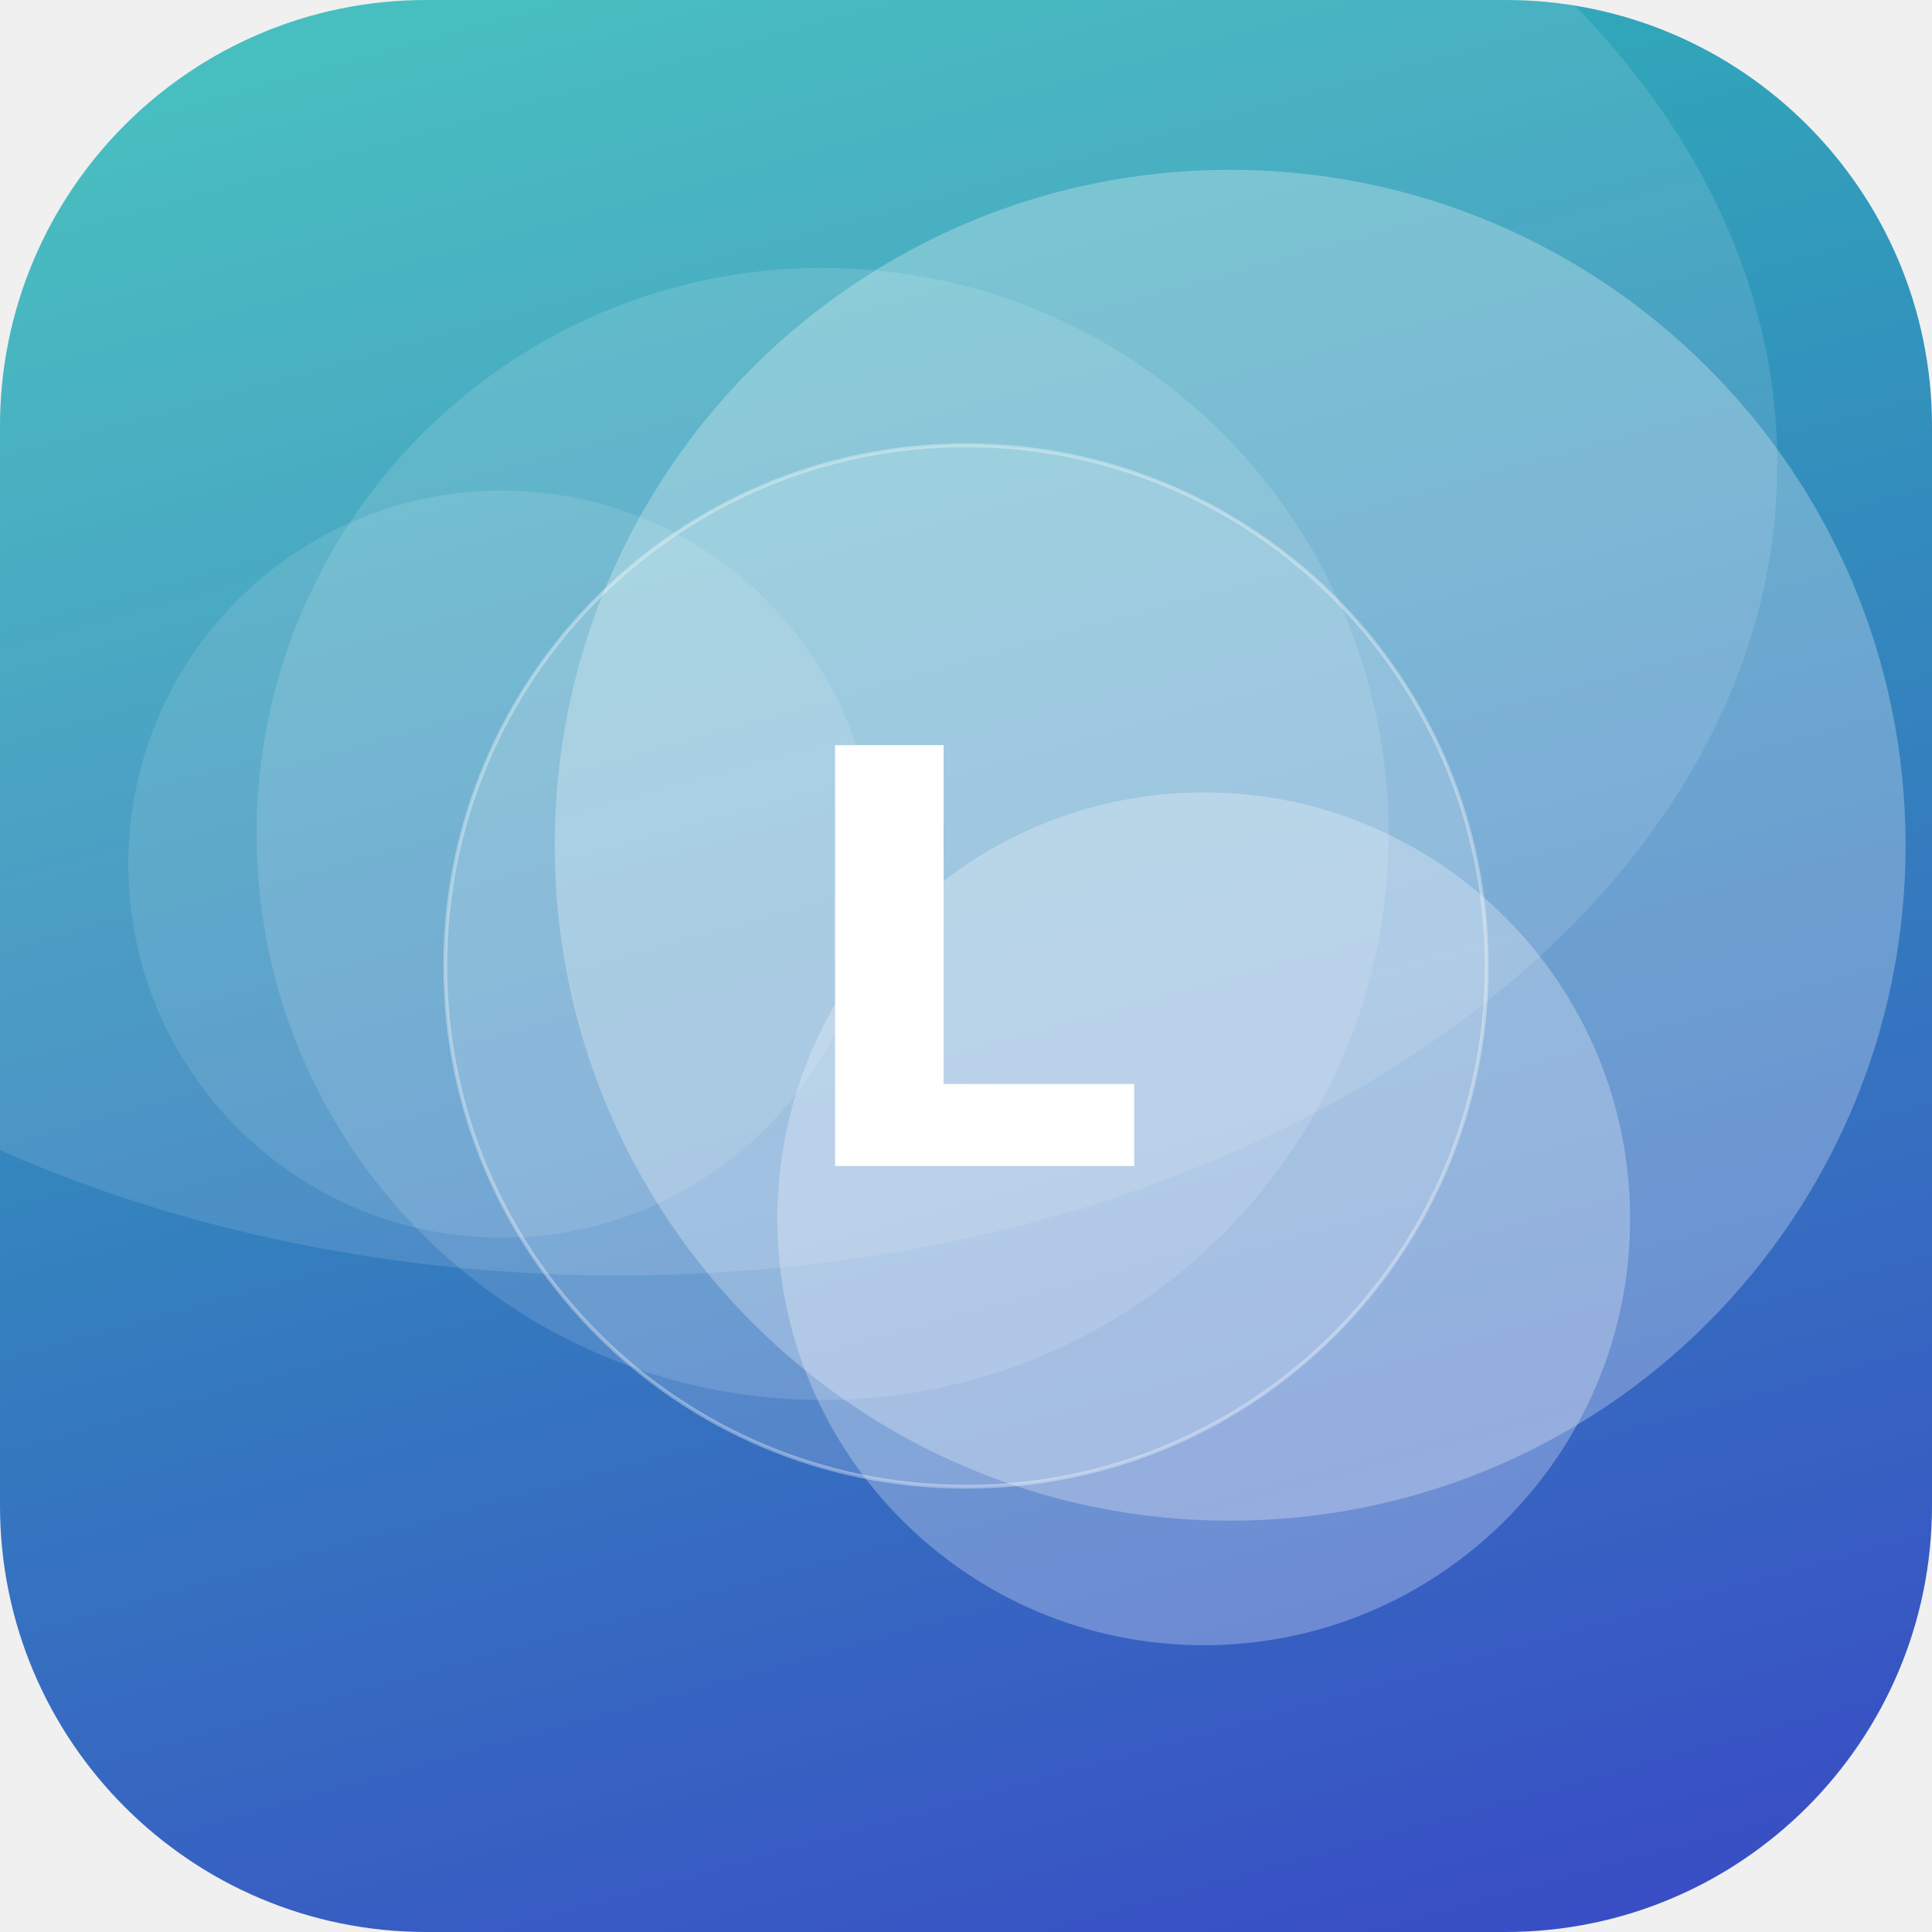
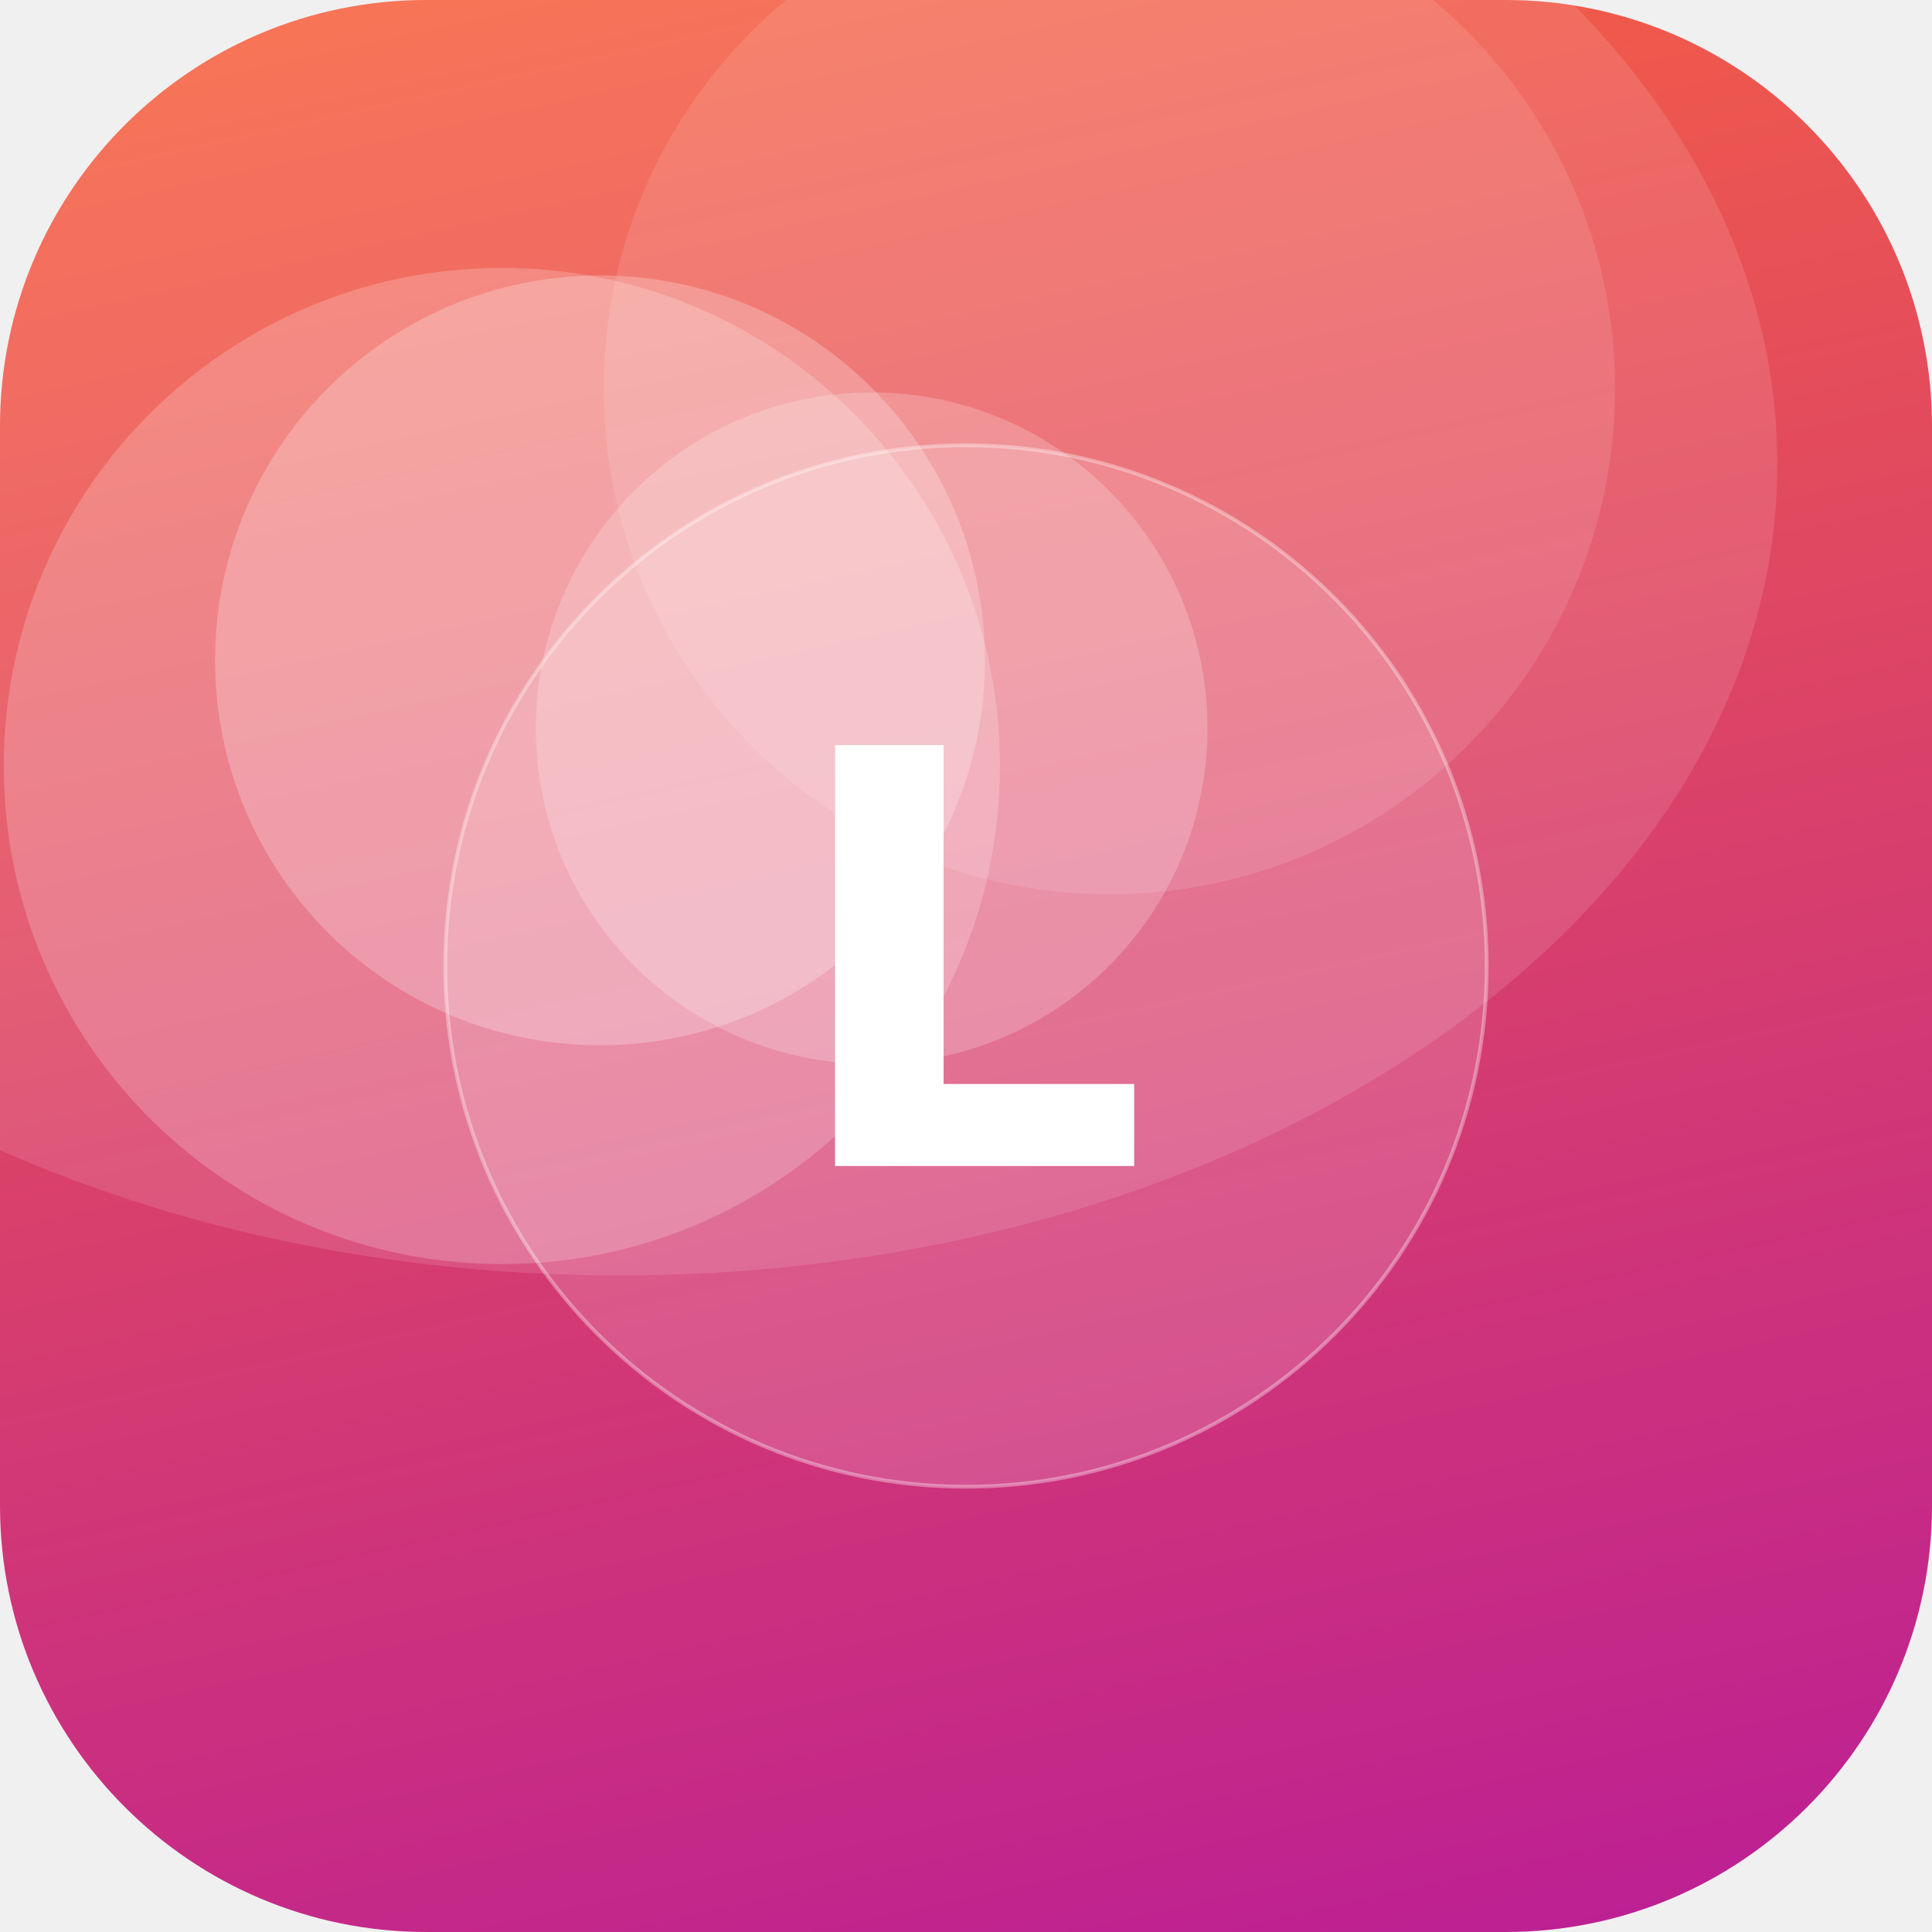
<svg xmlns="http://www.w3.org/2000/svg" width="512" height="512" viewBox="0 0 512 512">
  <defs>
-     <linearGradient id="g" x1="0" y1="0" x2="1" y2="1" gradientTransform="rotate(30 0.5 0.5)">
-       <stop offset="0" stop-color="#2EC4B6" />
-       <stop offset="1" stop-color="#3A41C6" />
+     <linearGradient id="g" x1="0" y1="0" x2="1" y2="1" gradientTransform="rotate(31 0.5 0.5)">
+       <stop offset="0" stop-color="#FF6B35" />
+       <stop offset="1" stop-color="#B5179E" />
    </linearGradient>
    <clipPath id="c">
      <rect width="512" height="512" rx="113" />
    </clipPath>
  </defs>
  <g clip-path="url(#c)">
    <rect width="512" height="512" fill="url(#g)" />
-     <circle cx="326" cy="224" r="179" fill="#FFFFFF" fill-opacity="0.27" />
-     <circle cx="133" cy="229" r="99" fill="#FFFFFF" fill-opacity="0.11" />
-     <circle cx="218" cy="221" r="150" fill="#FFFFFF" fill-opacity="0.13" />
-     <circle cx="319" cy="323" r="113" fill="#FFFFFF" fill-opacity="0.27" />
+     <circle cx="231" cy="193" r="89" fill="#FFFFFF" fill-opacity="0.21" />
+     <circle cx="294" cy="103" r="134" fill="#FFFFFF" fill-opacity="0.11" />
+     <circle cx="159" cy="175" r="102" fill="#FFFFFF" fill-opacity="0.24" />
+     <circle cx="133" cy="203" r="132" fill="#FFFFFF" fill-opacity="0.20" />
    <ellipse cx="164" cy="123" rx="307" ry="215" fill="#FFFFFF" fill-opacity="0.12" />
    <circle cx="256" cy="256" r="138" fill="#FFFFFF" fill-opacity="0.16" stroke="#FFFFFF" stroke-opacity="0.35" />
    <text x="50%" y="50%" dy="53" text-anchor="middle" font-family="DejaVu Sans, Helvetica, Arial, sans-serif" font-weight="bold" font-size="153" fill="#FFFFFF">L</text>
  </g>
</svg>
